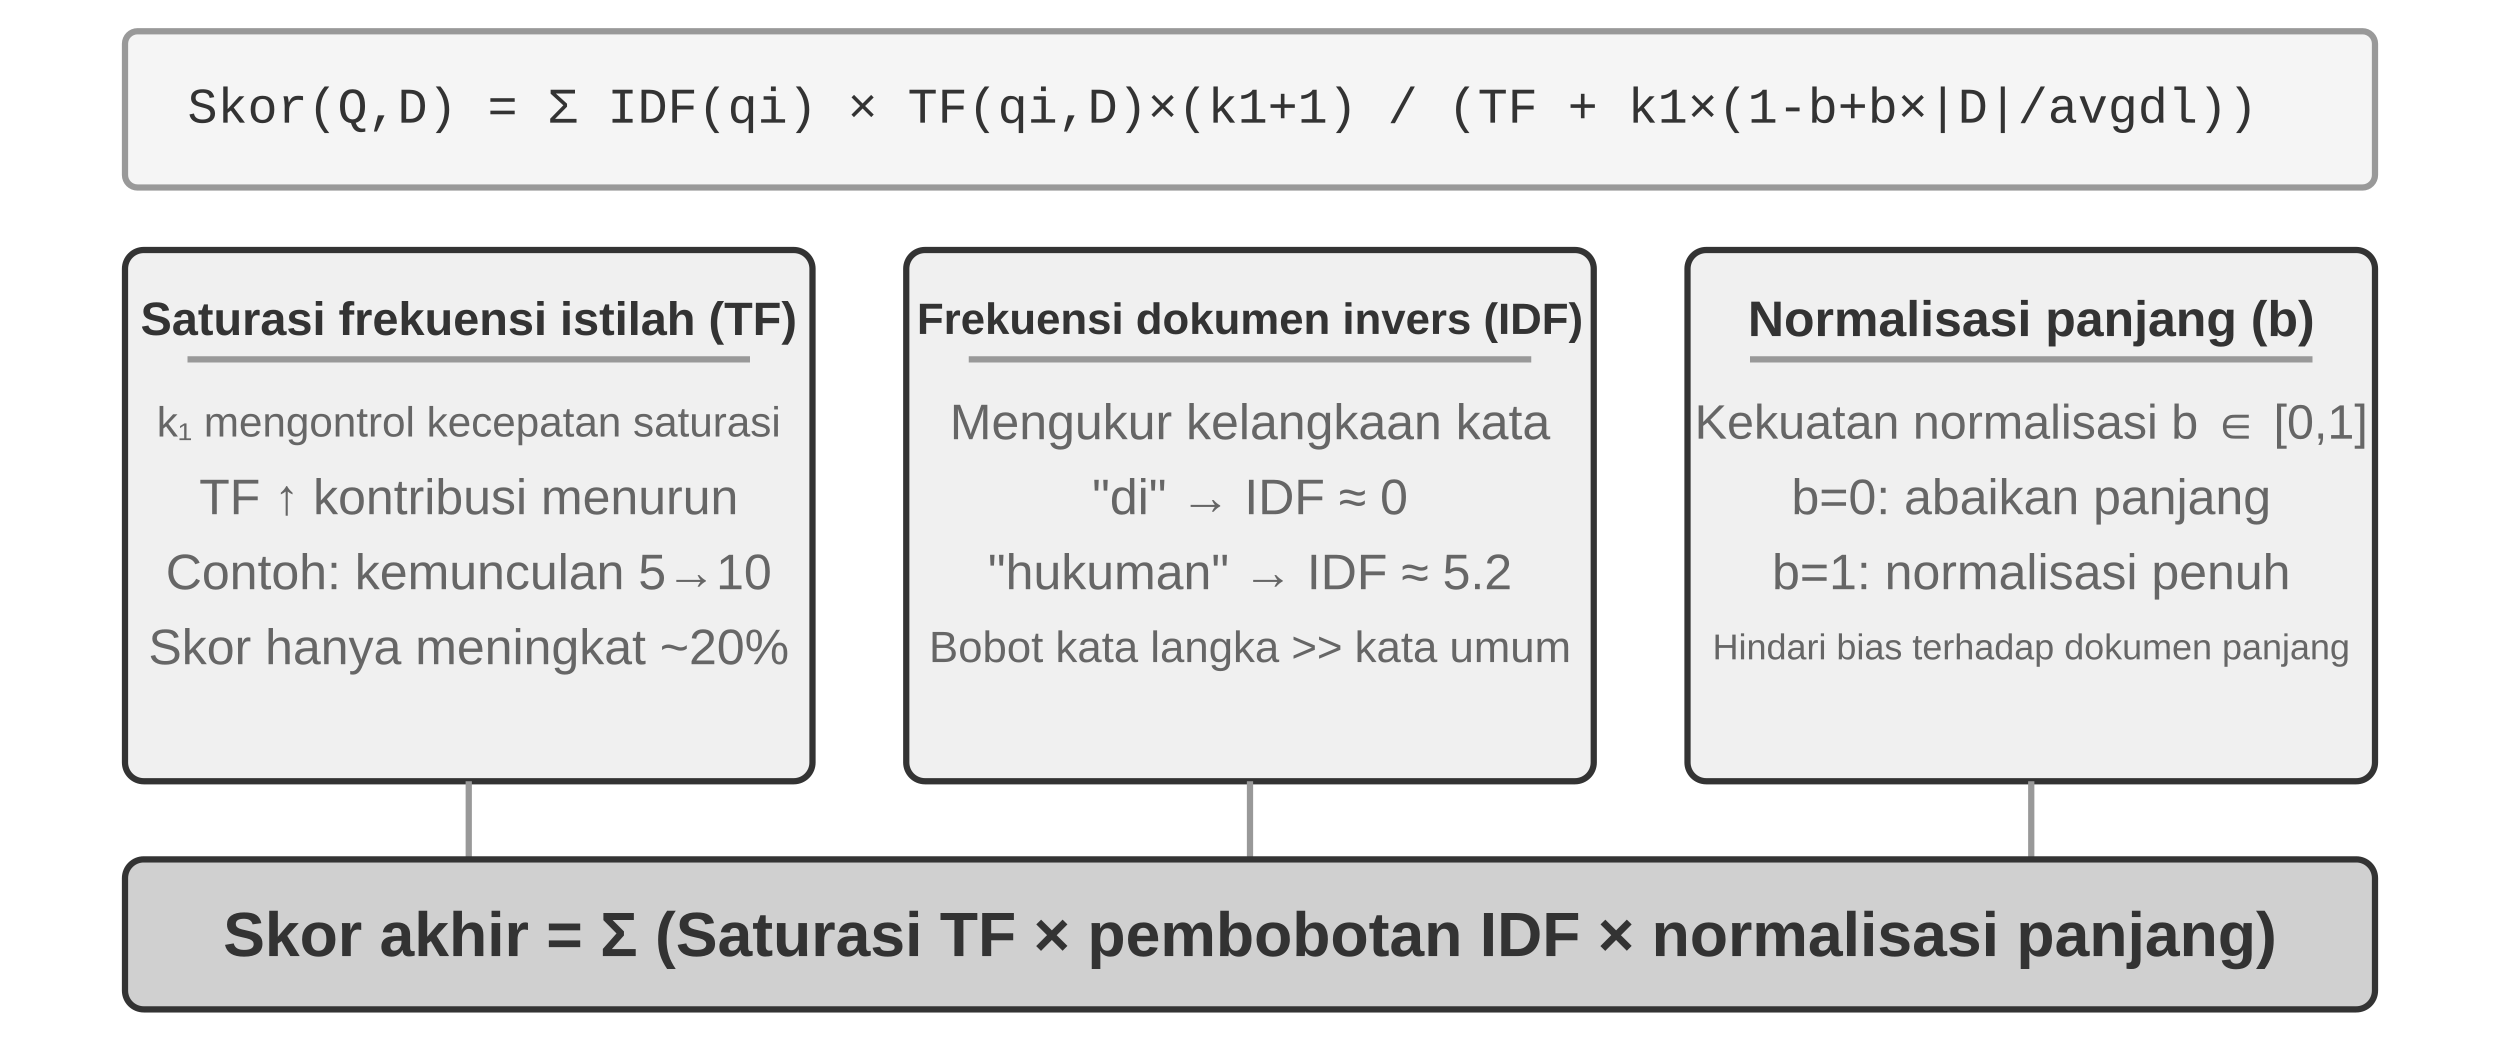
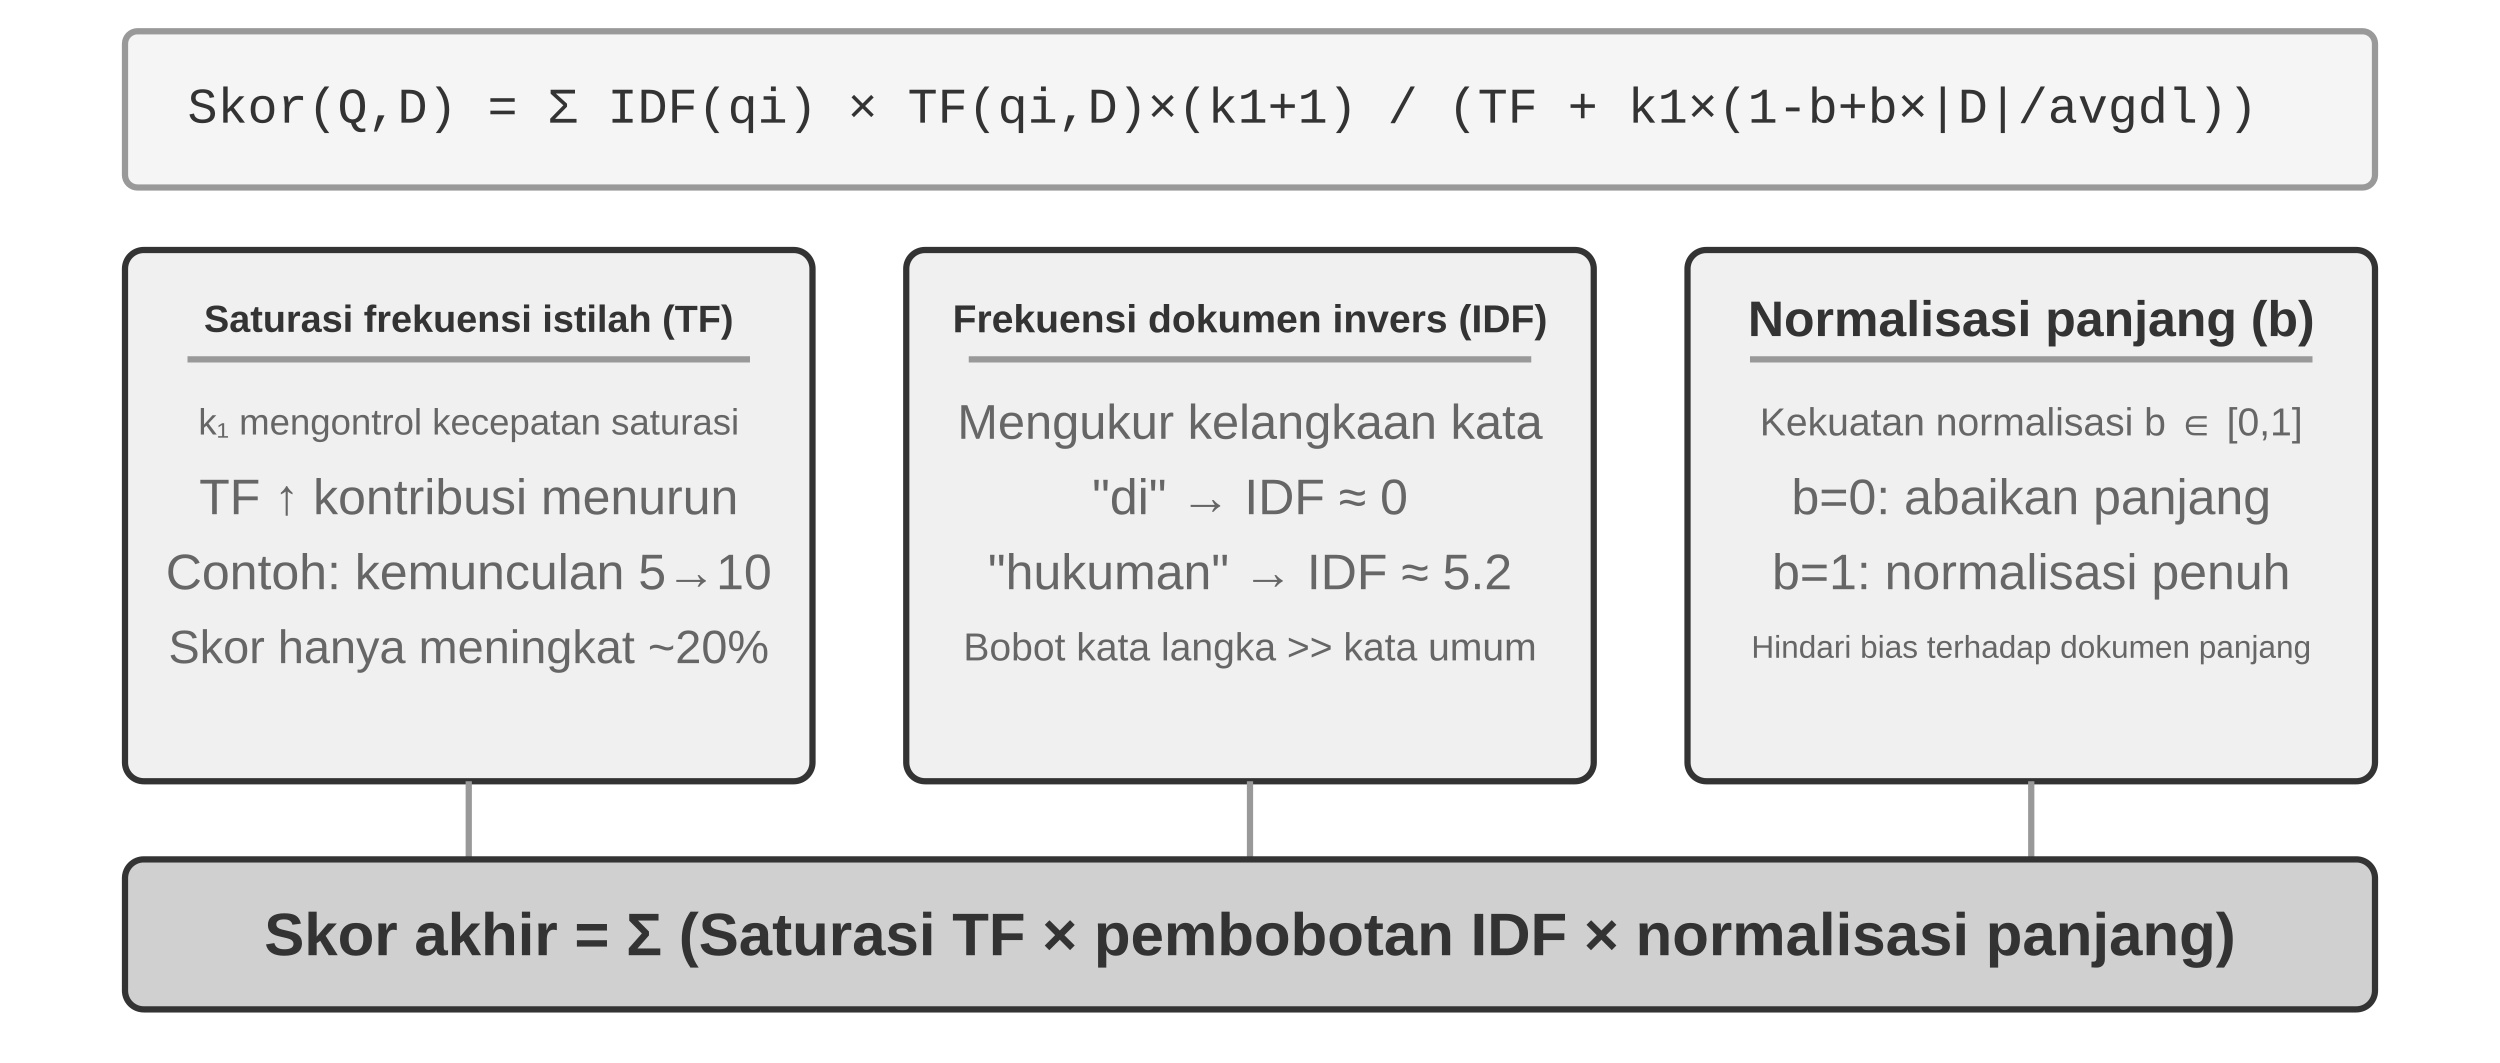
<svg xmlns="http://www.w3.org/2000/svg" viewBox="0 40 800 340" width="800" height="340" style="background:#ffffff">
  <defs>
    <marker id="ah" markerWidth="12" markerHeight="8" refX="12" refY="4" orient="auto">
      <polygon points="0 0, 12 4, 0 8" fill="#333333" />
    </marker>
    <marker id="ah-light" markerWidth="12" markerHeight="8" refX="12" refY="4" orient="auto">
      <polygon points="0 0, 12 4, 0 8" fill="#999999" />
    </marker>
  </defs>
  <rect x="40" y="50" width="720" height="50" rx="4" fill="#f5f5f5" stroke="#999999" stroke-width="2" />
  <text x="60" y="75" font-family="'Courier New', Courier, monospace" font-size="16" fill="#333333" text-anchor="start" dominant-baseline="central">Skor(Q,D) = Σ IDF(qi) × TF(qi,D)×(k1+1) / (TF + k1×(1-b+b×|D|/avgdl))</text>
  <rect x="40" y="120" width="220" height="170" rx="6" fill="#f0f0f0" stroke="#333333" stroke-width="2" />
-   <text x="150" y="142" font-family="Arial, 'Helvetica Neue', Helvetica, 'PingFang SC', 'Microsoft YaHei', sans-serif" font-size="15" fill="#333333" text-anchor="middle" dominant-baseline="central" font-weight="bold">Saturasi frekuensi istilah (TF)</text>
+   <text x="150" y="142" font-family="Arial, 'Helvetica Neue', Helvetica, 'PingFang SC', 'Microsoft YaHei', sans-serif" font-size="12.1" fill="#333333" text-anchor="middle" dominant-baseline="central" font-weight="bold">Saturasi frekuensi istilah (TF)</text>
  <line x1="60" y1="155" x2="240" y2="155" stroke="#999999" stroke-width="2" />
-   <text x="150" y="175" font-family="Arial, 'Helvetica Neue', Helvetica, 'PingFang SC', 'Microsoft YaHei', sans-serif" font-size="13.5" fill="#666666" text-anchor="middle" dominant-baseline="central" font-weight="normal">k₁ mengontrol kecepatan saturasi</text>
+   <text x="150" y="175" font-family="Arial, 'Helvetica Neue', Helvetica, 'PingFang SC', 'Microsoft YaHei', sans-serif" font-size="11.7" fill="#666666" text-anchor="middle" dominant-baseline="central" font-weight="normal">k₁ mengontrol kecepatan saturasi</text>
  <text x="150" y="199" font-family="Arial, 'Helvetica Neue', Helvetica, 'PingFang SC', 'Microsoft YaHei', sans-serif" font-size="16" fill="#666666" text-anchor="middle" dominant-baseline="central" font-weight="normal">TF ↑ kontribusi menurun</text>
  <text x="150" y="223" font-family="Arial, 'Helvetica Neue', Helvetica, 'PingFang SC', 'Microsoft YaHei', sans-serif" font-size="16" fill="#666666" text-anchor="middle" dominant-baseline="central" font-weight="normal">Contoh: kemunculan 5→10</text>
-   <text x="150" y="247" font-family="Arial, 'Helvetica Neue', Helvetica, 'PingFang SC', 'Microsoft YaHei', sans-serif" font-size="16" fill="#666666" text-anchor="middle" dominant-baseline="central" font-weight="normal">Skor hanya meningkat ~20%</text>
+   <text x="150" y="247" font-family="Arial, 'Helvetica Neue', Helvetica, 'PingFang SC', 'Microsoft YaHei', sans-serif" font-size="15.0" fill="#666666" text-anchor="middle" dominant-baseline="central" font-weight="normal">Skor hanya meningkat ~20%</text>
  <rect x="290" y="120" width="220" height="170" rx="6" fill="#f0f0f0" stroke="#333333" stroke-width="2" />
-   <text x="400" y="142" font-family="Arial, 'Helvetica Neue', Helvetica, 'PingFang SC', 'Microsoft YaHei', sans-serif" font-size="14" fill="#333333" text-anchor="middle" dominant-baseline="central" font-weight="bold">Frekuensi dokumen invers (IDF)</text>
+   <text x="400" y="142" font-family="Arial, 'Helvetica Neue', Helvetica, 'PingFang SC', 'Microsoft YaHei', sans-serif" font-size="12.5" fill="#333333" text-anchor="middle" dominant-baseline="central" font-weight="bold">Frekuensi dokumen invers (IDF)</text>
  <line x1="310" y1="155" x2="490" y2="155" stroke="#999999" stroke-width="2" />
-   <text x="400" y="175" font-family="Arial, 'Helvetica Neue', Helvetica, 'PingFang SC', 'Microsoft YaHei', sans-serif" font-size="16" fill="#666666" text-anchor="middle" dominant-baseline="central" font-weight="normal">Mengukur kelangkaan kata</text>
+   <text x="400" y="175" font-family="Arial, 'Helvetica Neue', Helvetica, 'PingFang SC', 'Microsoft YaHei', sans-serif" font-size="15.6" fill="#666666" text-anchor="middle" dominant-baseline="central" font-weight="normal">Mengukur kelangkaan kata</text>
  <text x="400" y="199" font-family="Arial, 'Helvetica Neue', Helvetica, 'PingFang SC', 'Microsoft YaHei', sans-serif" font-size="16" fill="#666666" text-anchor="middle" dominant-baseline="central" font-weight="normal">"di" → IDF ≈ 0</text>
  <text x="400" y="223" font-family="Arial, 'Helvetica Neue', Helvetica, 'PingFang SC', 'Microsoft YaHei', sans-serif" font-size="16" fill="#666666" text-anchor="middle" dominant-baseline="central" font-weight="normal">"hukuman" → IDF ≈ 5.2</text>
-   <text x="400" y="247" font-family="Arial, 'Helvetica Neue', Helvetica, 'PingFang SC', 'Microsoft YaHei', sans-serif" font-size="14" fill="#666666" text-anchor="middle" dominant-baseline="central" font-weight="normal">Bobot kata langka &gt;&gt; kata umum</text>
+   <text x="400" y="247" font-family="Arial, 'Helvetica Neue', Helvetica, 'PingFang SC', 'Microsoft YaHei', sans-serif" font-size="12.5" fill="#666666" text-anchor="middle" dominant-baseline="central" font-weight="normal">Bobot kata langka &gt;&gt; kata umum</text>
  <rect x="540" y="120" width="220" height="170" rx="6" fill="#f0f0f0" stroke="#333333" stroke-width="2" />
  <text x="650" y="142" font-family="Arial, 'Helvetica Neue', Helvetica, 'PingFang SC', 'Microsoft YaHei', sans-serif" font-size="16" fill="#333333" text-anchor="middle" dominant-baseline="central" font-weight="bold">Normalisasi panjang (b)</text>
  <line x1="560" y1="155" x2="740" y2="155" stroke="#999999" stroke-width="2" />
-   <text x="650" y="175" font-family="Arial, 'Helvetica Neue', Helvetica, 'PingFang SC', 'Microsoft YaHei', sans-serif" font-size="15.5" fill="#666666" text-anchor="middle" dominant-baseline="central" font-weight="normal">Kekuatan normalisasi b ∈ [0,1]</text>
+   <text x="650" y="175" font-family="Arial, 'Helvetica Neue', Helvetica, 'PingFang SC', 'Microsoft YaHei', sans-serif" font-size="12.5" fill="#666666" text-anchor="middle" dominant-baseline="central" font-weight="normal">Kekuatan normalisasi b ∈ [0,1]</text>
  <text x="650" y="199" font-family="Arial, 'Helvetica Neue', Helvetica, 'PingFang SC', 'Microsoft YaHei', sans-serif" font-size="16" fill="#666666" text-anchor="middle" dominant-baseline="central" font-weight="normal">b=0: abaikan panjang</text>
  <text x="650" y="223" font-family="Arial, 'Helvetica Neue', Helvetica, 'PingFang SC', 'Microsoft YaHei', sans-serif" font-size="16" fill="#666666" text-anchor="middle" dominant-baseline="central" font-weight="normal">b=1: normalisasi penuh</text>
-   <text x="650" y="247" font-family="Arial, 'Helvetica Neue', Helvetica, 'PingFang SC', 'Microsoft YaHei', sans-serif" font-size="11.5" fill="#666666" text-anchor="middle" dominant-baseline="central" font-weight="normal">Hindari bias terhadap dokumen panjang</text>
+   <text x="650" y="247" font-family="Arial, 'Helvetica Neue', Helvetica, 'PingFang SC', 'Microsoft YaHei', sans-serif" font-size="10.1" fill="#666666" text-anchor="middle" dominant-baseline="central" font-weight="normal">Hindari bias terhadap dokumen panjang</text>
  <line x1="150" y1="290" x2="150" y2="315" stroke="#999999" stroke-width="2" />
  <line x1="400" y1="290" x2="400" y2="315" stroke="#999999" stroke-width="2" />
  <line x1="650" y1="290" x2="650" y2="315" stroke="#999999" stroke-width="2" />
  <rect x="40" y="315" width="720" height="48" rx="6" fill="#d0d0d0" stroke="#333333" stroke-width="2" />
-   <text x="400.0" y="339" font-family="Arial, 'Helvetica Neue', Helvetica, 'PingFang SC', 'Microsoft YaHei', sans-serif" font-size="20" fill="#333333" text-anchor="middle" dominant-baseline="central" font-weight="bold">Skor akhir = Σ (Saturasi TF × pembobotan IDF × normalisasi panjang)</text>
+   <text x="400.0" y="339" font-family="Arial, 'Helvetica Neue', Helvetica, 'PingFang SC', 'Microsoft YaHei', sans-serif" font-size="19.2" fill="#333333" text-anchor="middle" dominant-baseline="central" font-weight="bold">Skor akhir = Σ (Saturasi TF × pembobotan IDF × normalisasi panjang)</text>
</svg>
